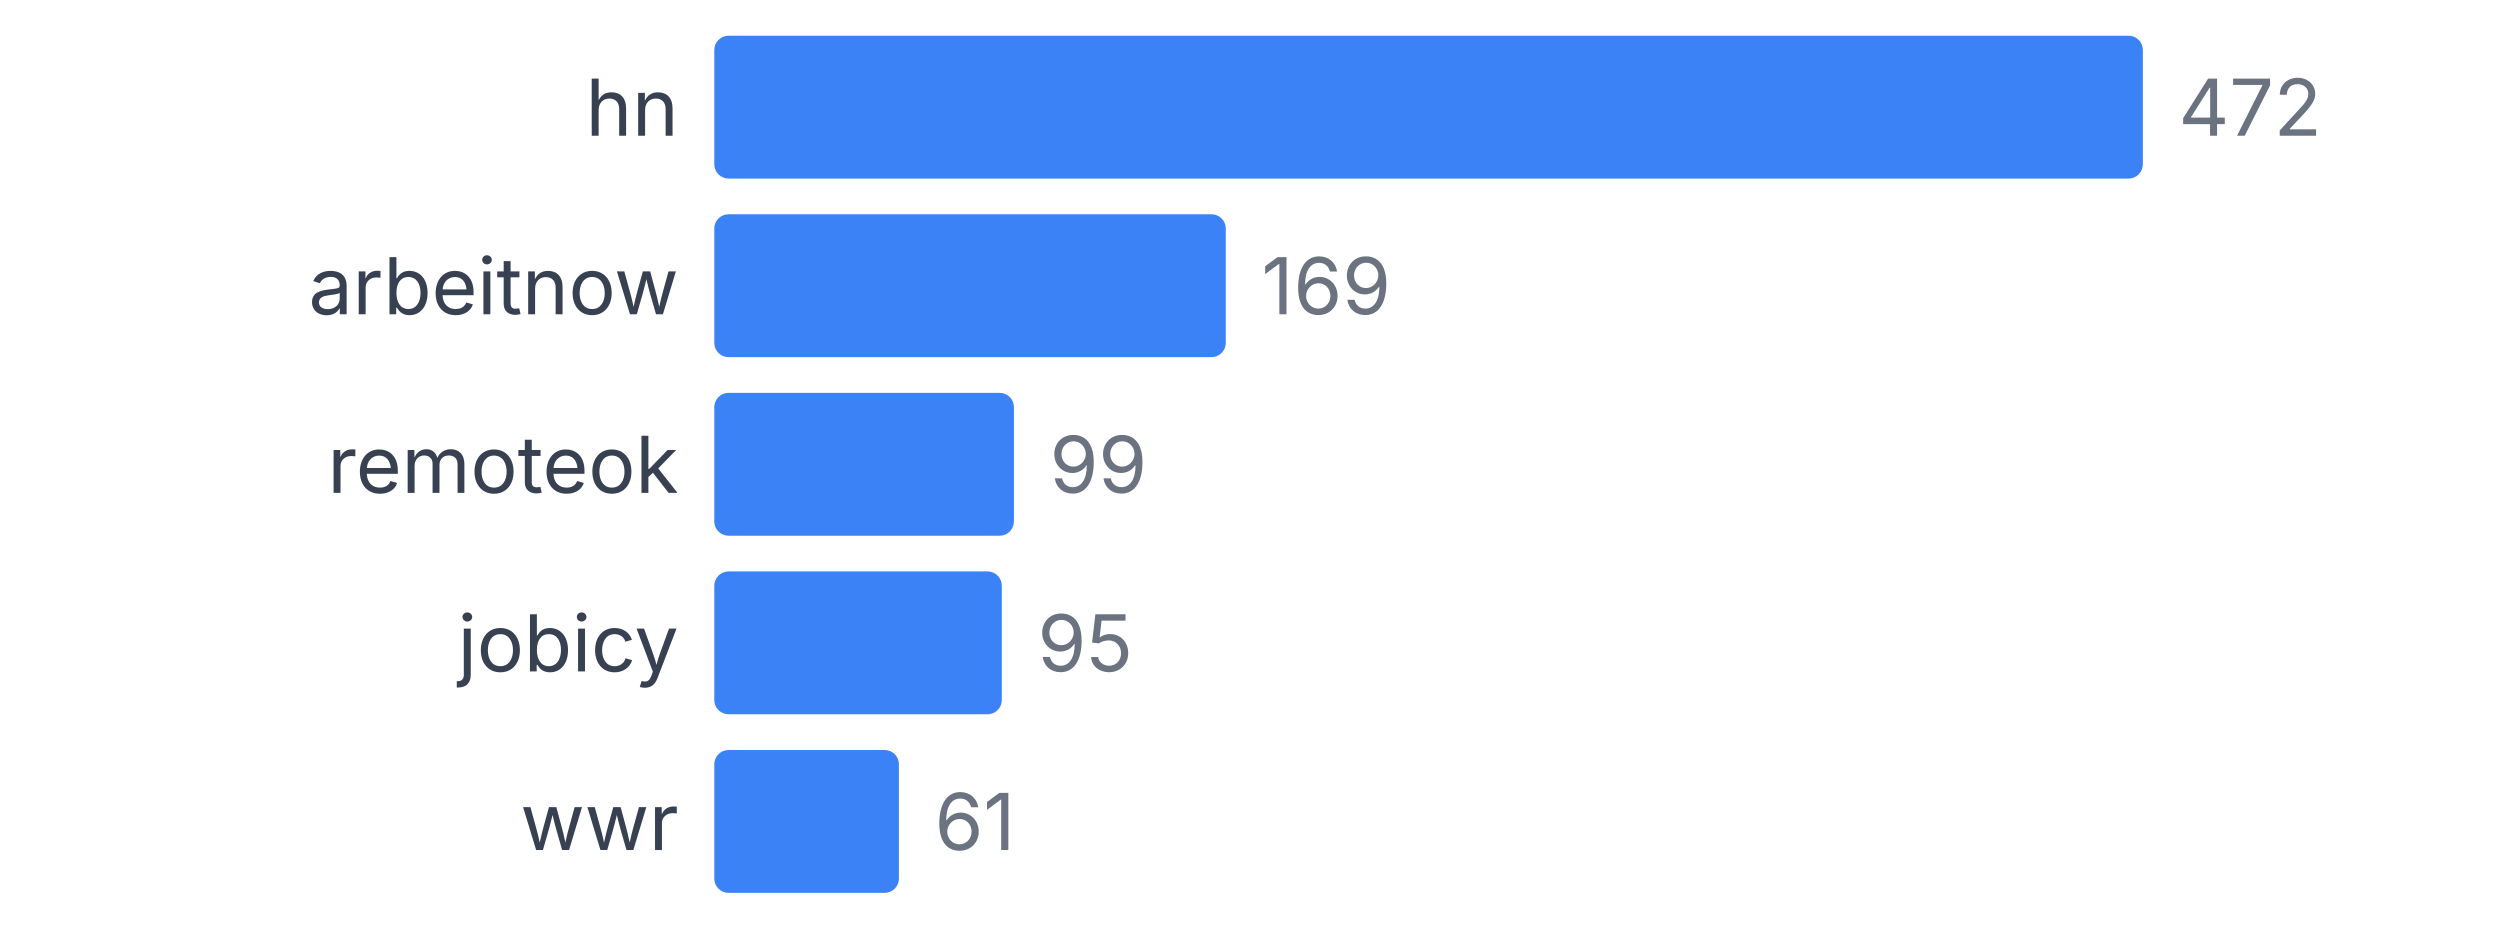
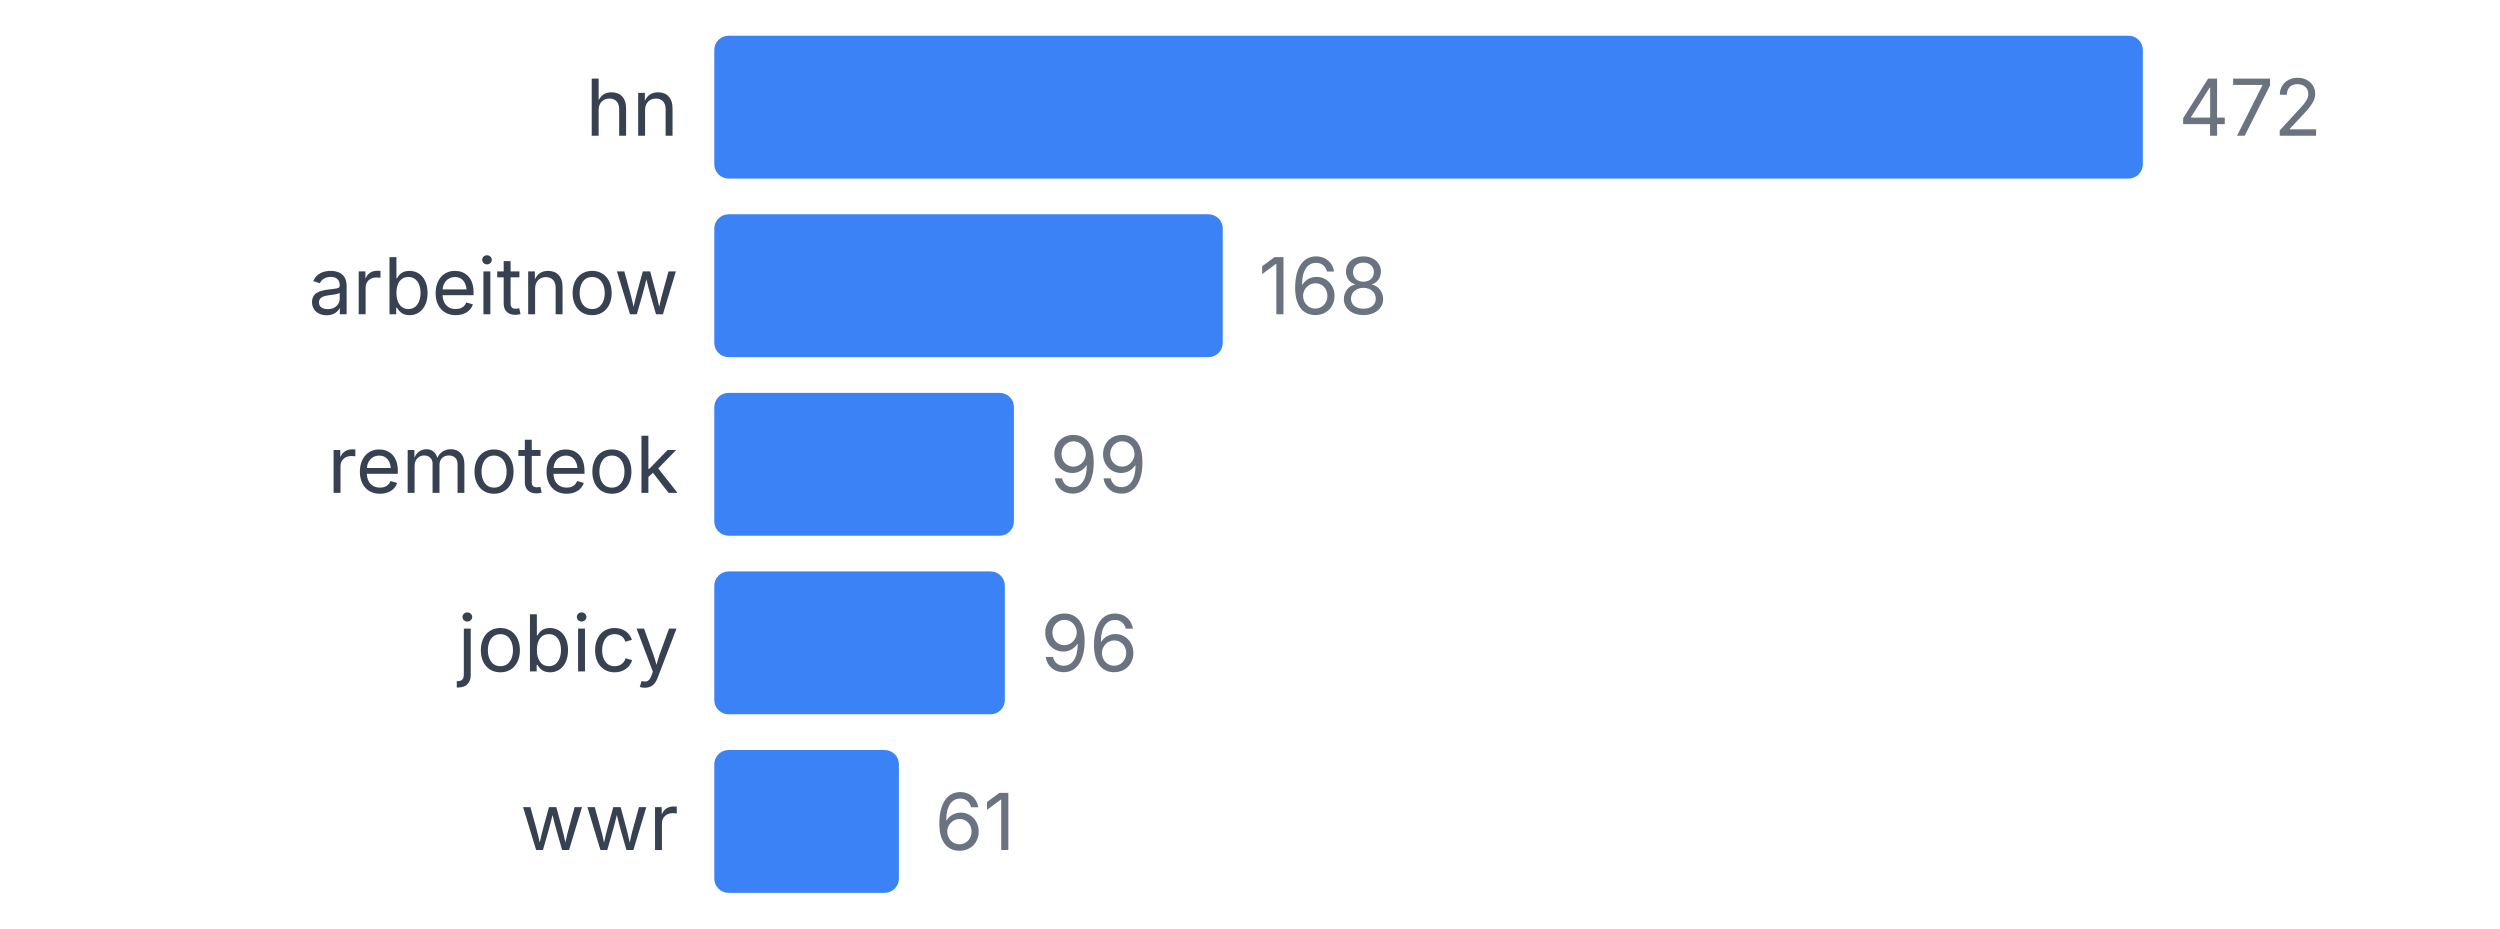
<svg xmlns="http://www.w3.org/2000/svg" width="350" height="130" viewBox="0 0 350 130">
  <style>
    text { font-family: system-ui, -apple-system, sans-serif; }
  </style>
  <text x="95" y="19" text-anchor="end" font-size="11" fill="#374151">hn</text>
  <rect x="100" y="5" width="200" height="20" fill="#3b82f6" rx="2" />
  <text x="305" y="19" font-size="11" fill="#6b7280">472</text>
  <text x="95" y="44" text-anchor="end" font-size="11" fill="#374151">arbeitnow</text>
-   <rect x="100" y="30" width="71.61" height="20" fill="#3b82f6" rx="2" />
-   <text x="176.61" y="44" font-size="11" fill="#6b7280">169</text>
+   <rect x="100" y="30" width="71.186" height="20" fill="#3b82f6" rx="2" />
+   <text x="176.186" y="44" font-size="11" fill="#6b7280">168</text>
  <text x="95" y="69" text-anchor="end" font-size="11" fill="#374151">remoteok</text>
  <rect x="100" y="55" width="41.949" height="20" fill="#3b82f6" rx="2" />
  <text x="146.949" y="69" font-size="11" fill="#6b7280">99</text>
  <text x="95" y="94" text-anchor="end" font-size="11" fill="#374151">jobicy</text>
-   <rect x="100" y="80" width="40.254" height="20" fill="#3b82f6" rx="2" />
-   <text x="145.254" y="94" font-size="11" fill="#6b7280">95</text>
+   <rect x="100" y="80" width="40.678" height="20" fill="#3b82f6" rx="2" />
+   <text x="145.678" y="94" font-size="11" fill="#6b7280">96</text>
  <text x="95" y="119" text-anchor="end" font-size="11" fill="#374151">wwr</text>
  <rect x="100" y="105" width="25.847" height="20" fill="#3b82f6" rx="2" />
  <text x="130.847" y="119" font-size="11" fill="#6b7280">61</text>
</svg>
